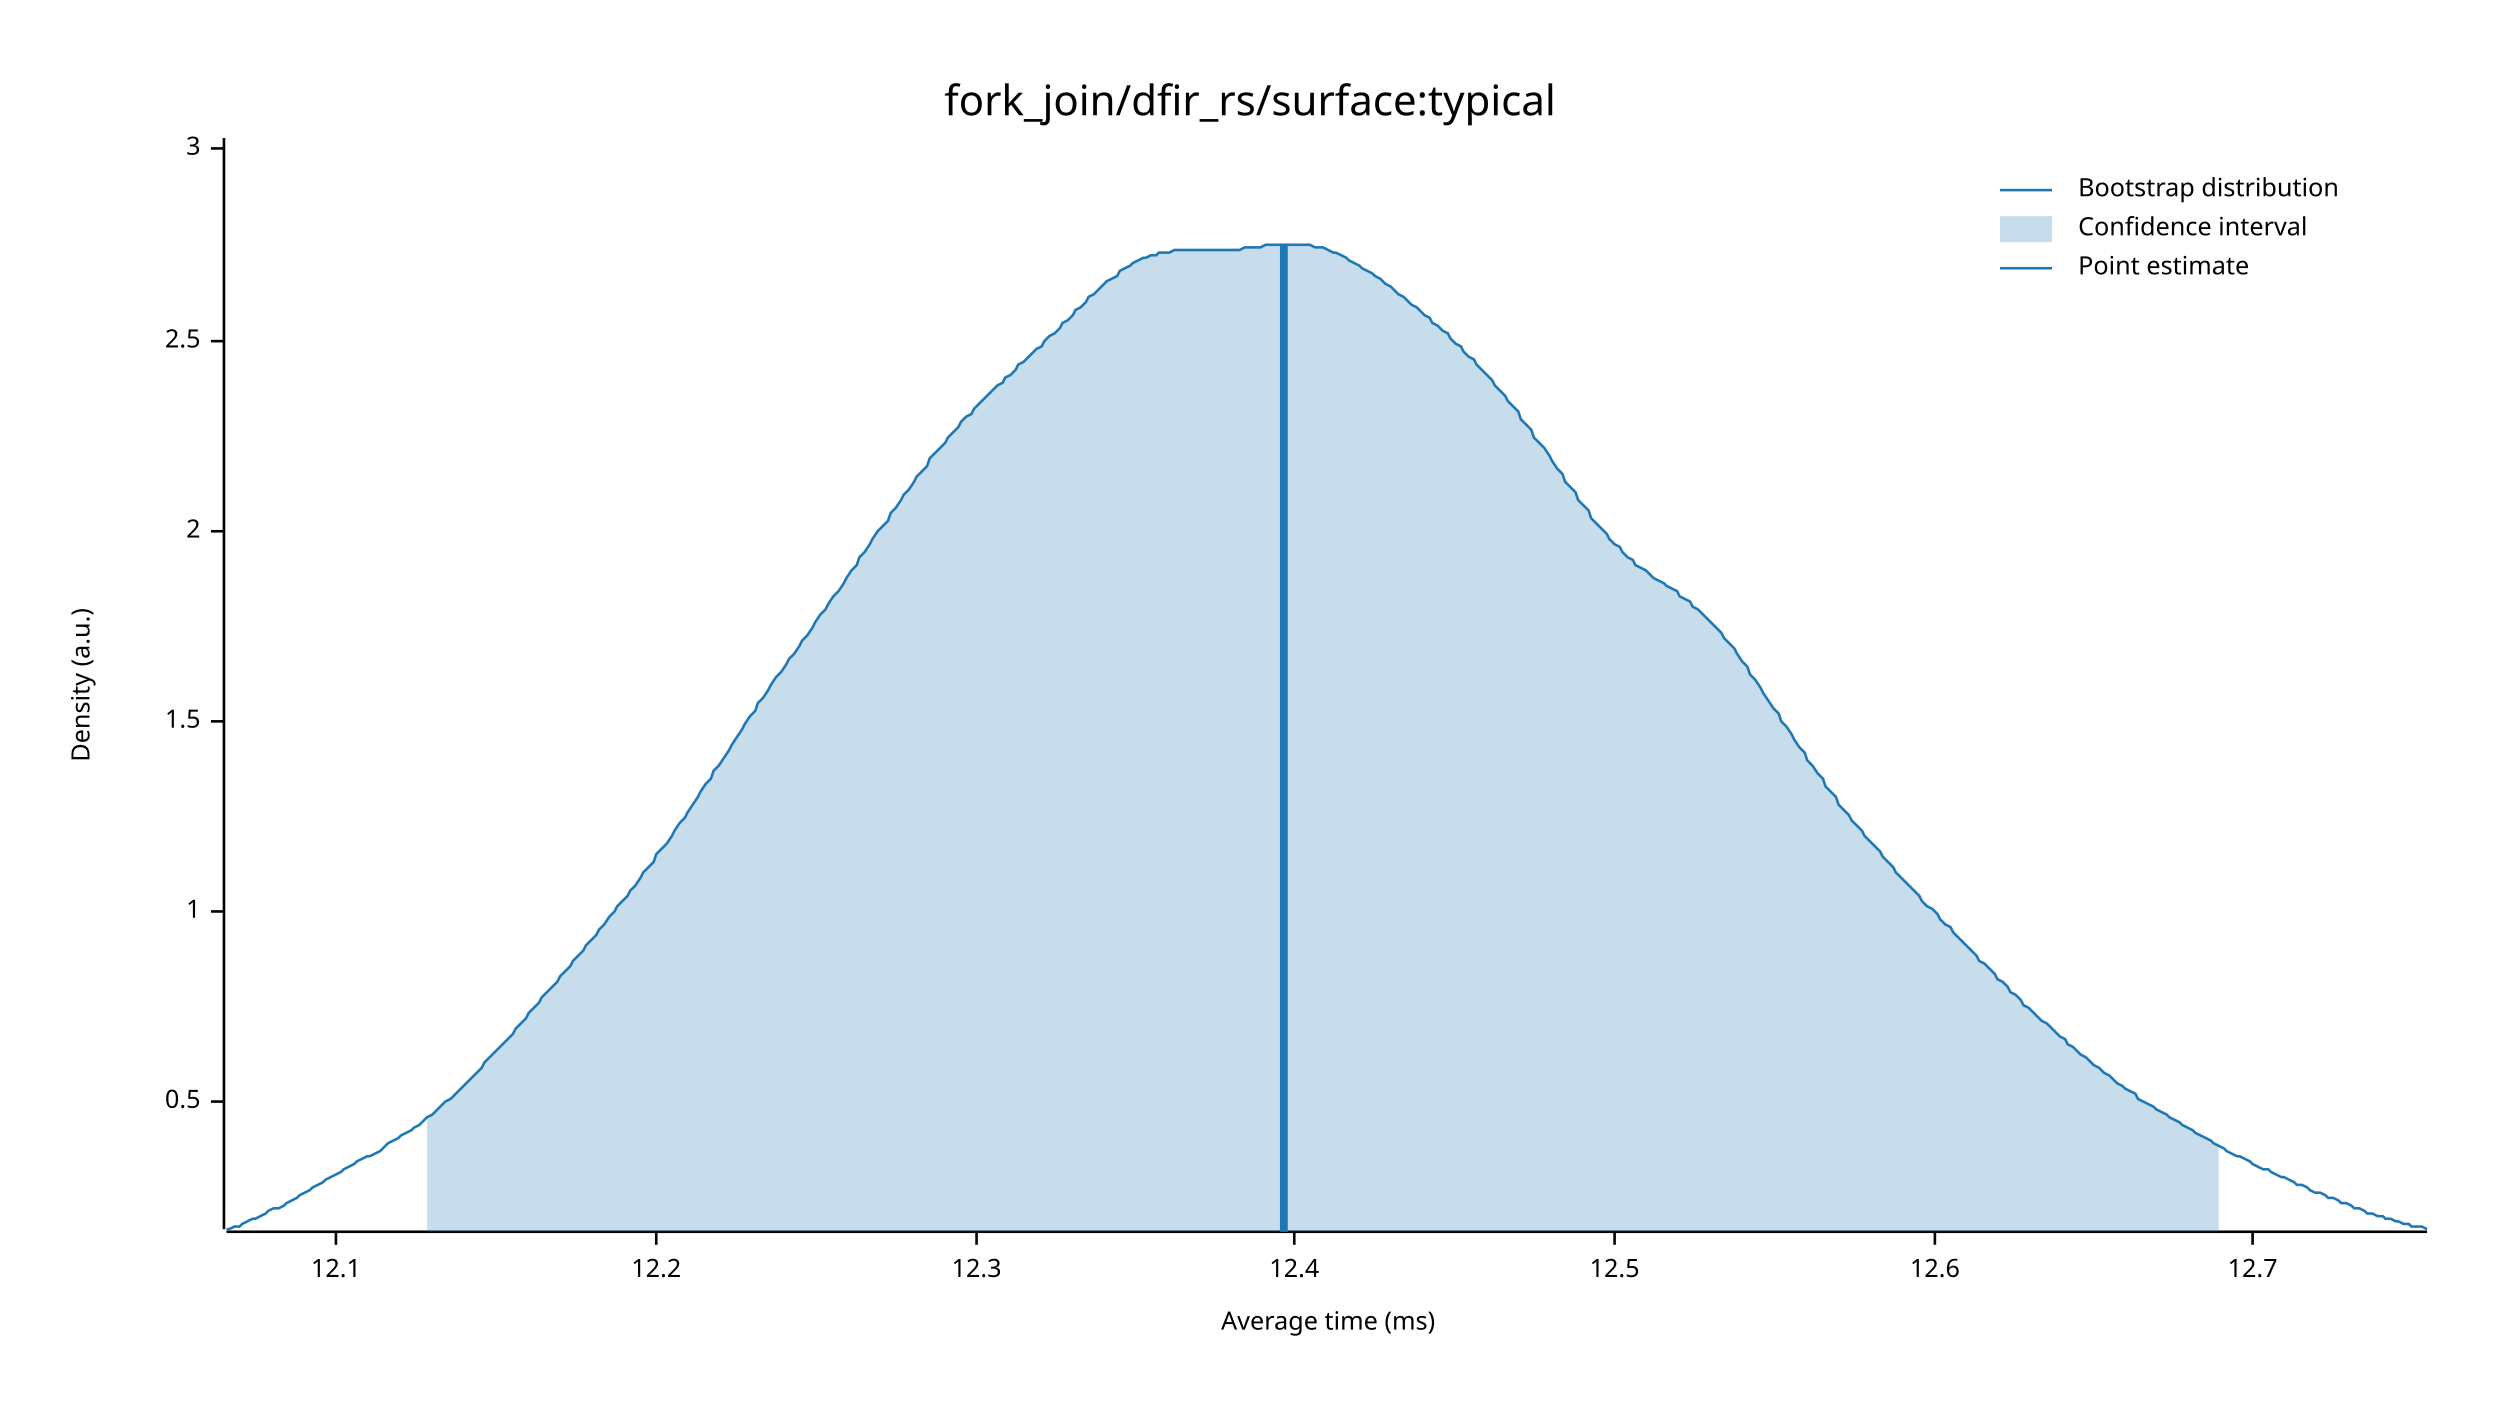
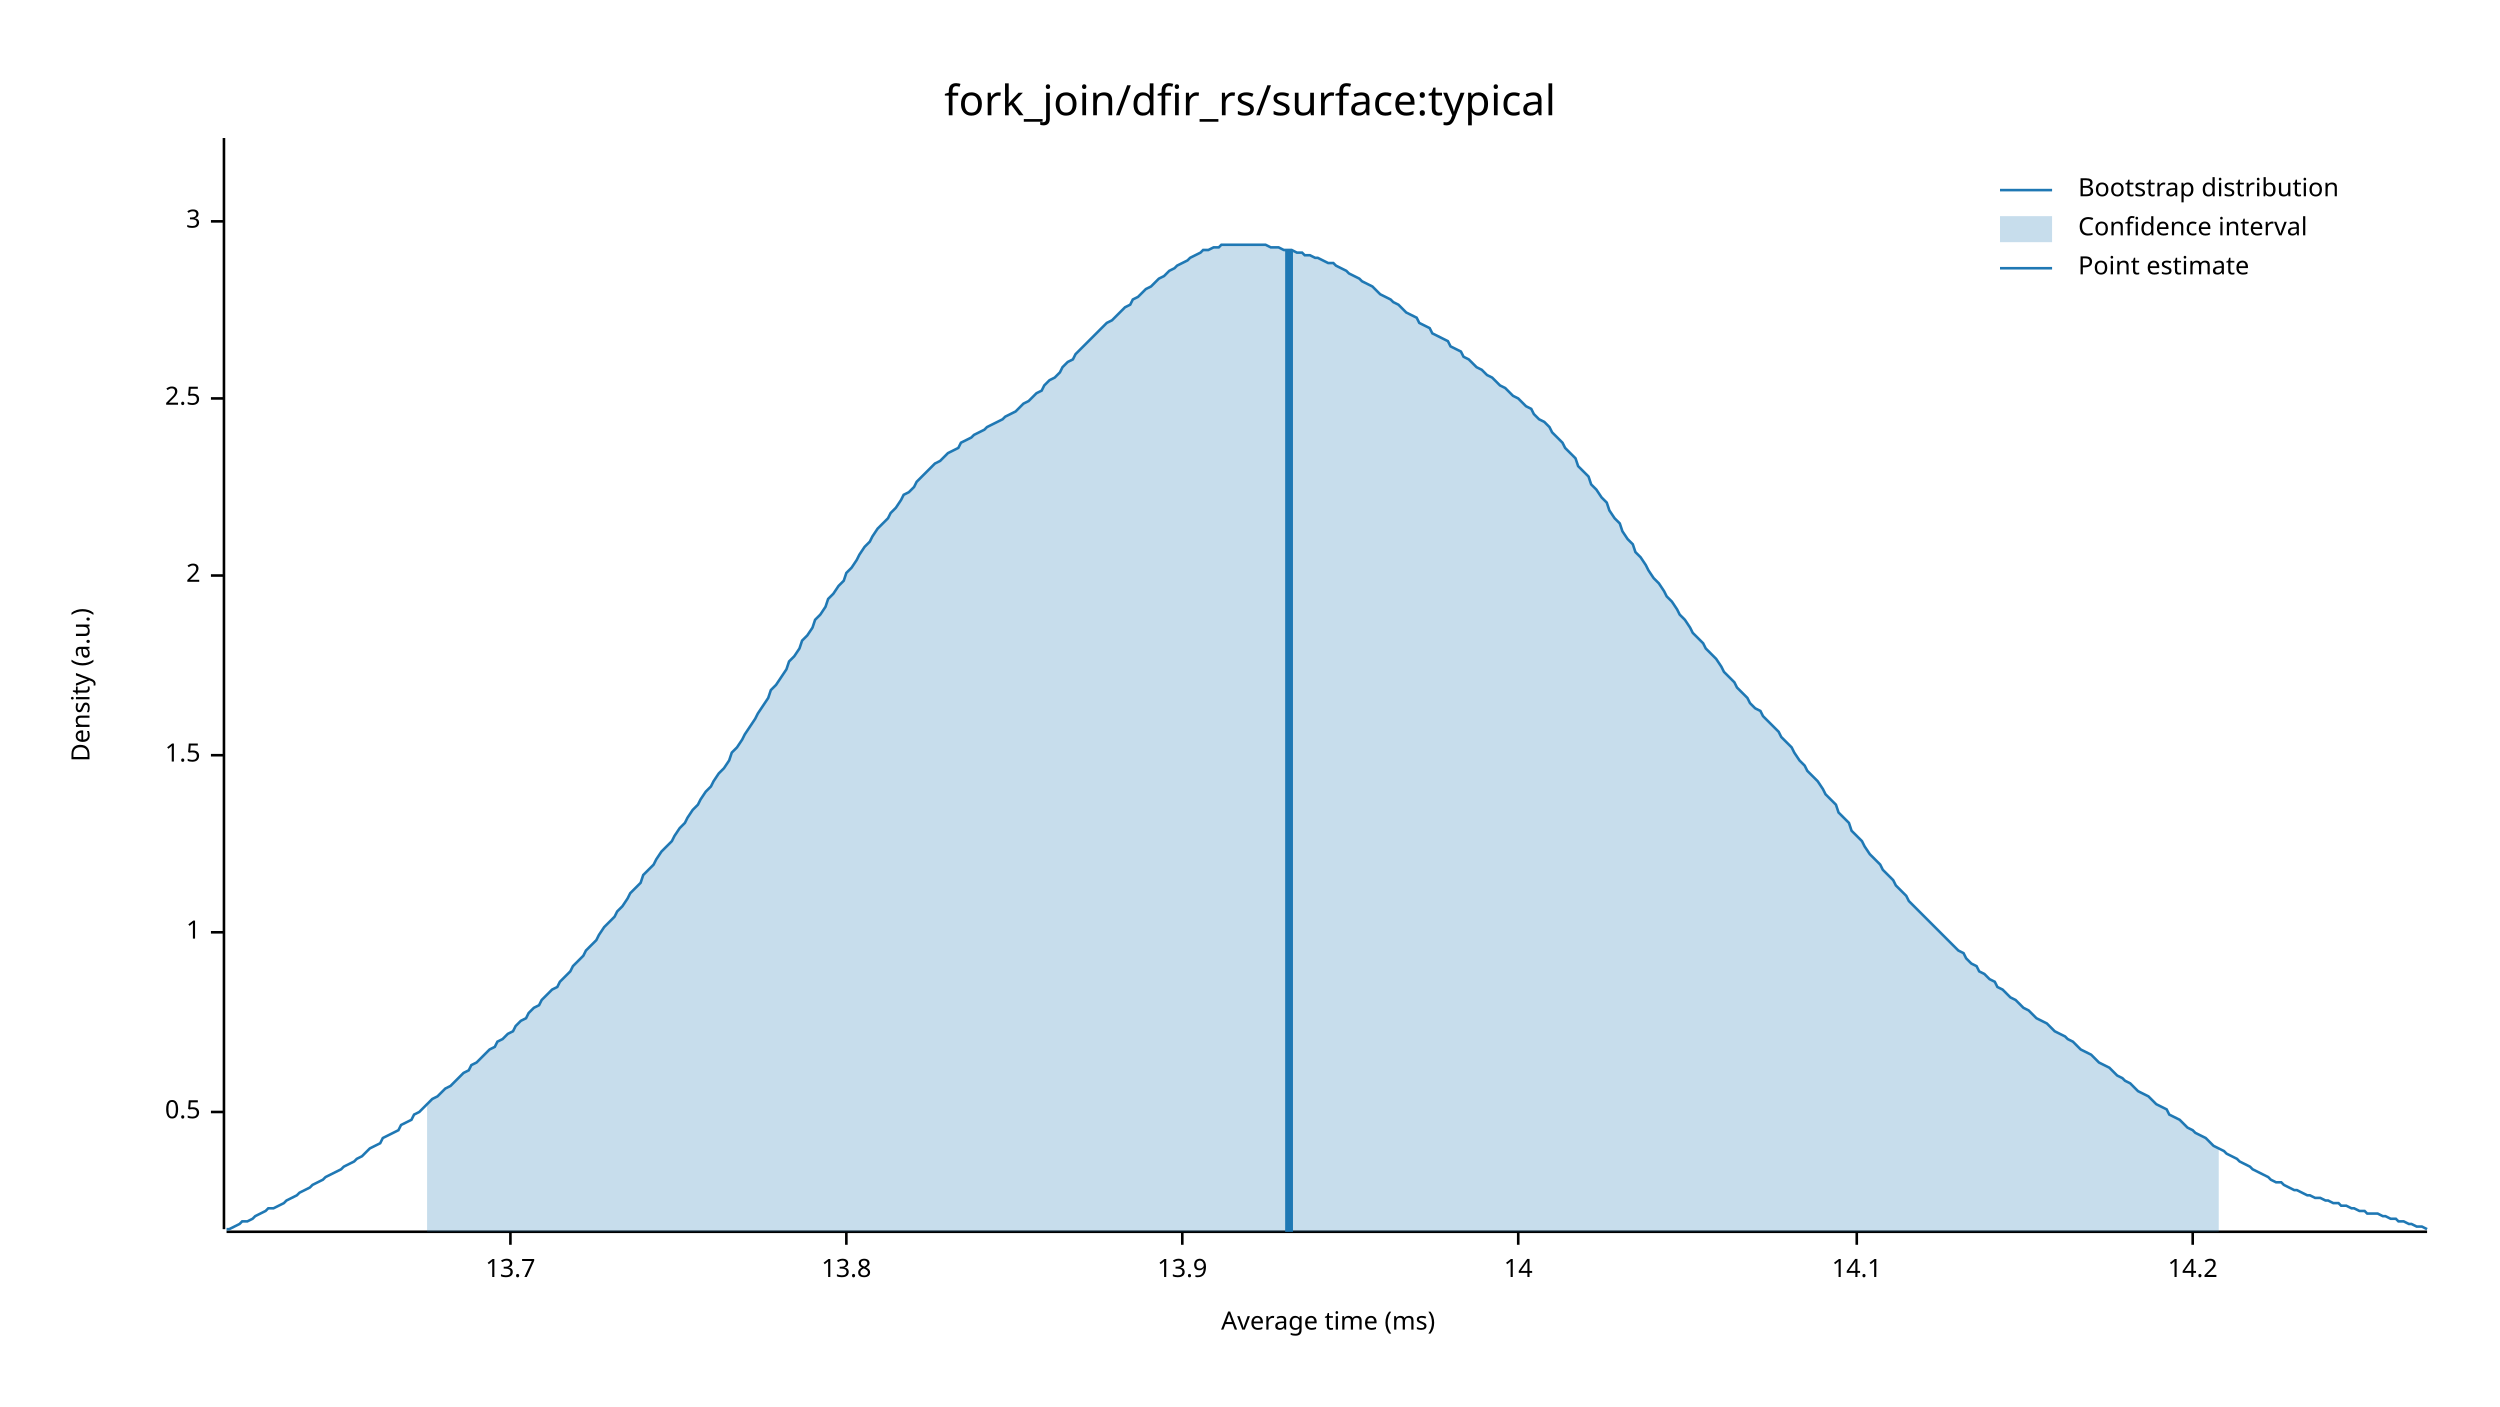
<svg xmlns="http://www.w3.org/2000/svg" width="960" height="540" viewBox="0 0 960 540">
  <text x="480" y="32" dy="0.76em" text-anchor="middle" font-family="sans-serif" font-size="16.129" opacity="1" fill="#000000">
fork_join/dfir_rs/surface:typical
</text>
  <text x="27" y="263" dy="0.76em" text-anchor="middle" font-family="sans-serif" font-size="9.677" opacity="1" fill="#000000" transform="rotate(270, 27, 263)">
Density (a.u.)
</text>
  <text x="510" y="513" dy="-0.5ex" text-anchor="middle" font-family="sans-serif" font-size="9.677" opacity="1" fill="#000000">
Average time (ms)
</text>
  <polyline fill="none" opacity="1" stroke="#000000" stroke-width="1" points="86,53 86,472 " />
-   <text x="77" y="423" dy="0.5ex" text-anchor="end" font-family="sans-serif" font-size="9.677" opacity="1" fill="#000000">
+   <text x="77" y="427" dy="0.5ex" text-anchor="end" font-family="sans-serif" font-size="9.677" opacity="1" fill="#000000">
0.5
</text>
-   <polyline fill="none" opacity="1" stroke="#000000" stroke-width="1" points="81,423 86,423 " />
-   <text x="77" y="350" dy="0.5ex" text-anchor="end" font-family="sans-serif" font-size="9.677" opacity="1" fill="#000000">
+   <polyline fill="none" opacity="1" stroke="#000000" stroke-width="1" points="81,427 86,427 " />
+   <text x="77" y="358" dy="0.5ex" text-anchor="end" font-family="sans-serif" font-size="9.677" opacity="1" fill="#000000">
1
</text>
-   <polyline fill="none" opacity="1" stroke="#000000" stroke-width="1" points="81,350 86,350 " />
-   <text x="77" y="277" dy="0.5ex" text-anchor="end" font-family="sans-serif" font-size="9.677" opacity="1" fill="#000000">
+   <polyline fill="none" opacity="1" stroke="#000000" stroke-width="1" points="81,358 86,358 " />
+   <text x="77" y="290" dy="0.5ex" text-anchor="end" font-family="sans-serif" font-size="9.677" opacity="1" fill="#000000">
1.5
</text>
-   <polyline fill="none" opacity="1" stroke="#000000" stroke-width="1" points="81,277 86,277 " />
-   <text x="77" y="204" dy="0.5ex" text-anchor="end" font-family="sans-serif" font-size="9.677" opacity="1" fill="#000000">
+   <polyline fill="none" opacity="1" stroke="#000000" stroke-width="1" points="81,290 86,290 " />
+   <text x="77" y="221" dy="0.5ex" text-anchor="end" font-family="sans-serif" font-size="9.677" opacity="1" fill="#000000">
2
</text>
-   <polyline fill="none" opacity="1" stroke="#000000" stroke-width="1" points="81,204 86,204 " />
-   <text x="77" y="131" dy="0.5ex" text-anchor="end" font-family="sans-serif" font-size="9.677" opacity="1" fill="#000000">
+   <polyline fill="none" opacity="1" stroke="#000000" stroke-width="1" points="81,221 86,221 " />
+   <text x="77" y="153" dy="0.5ex" text-anchor="end" font-family="sans-serif" font-size="9.677" opacity="1" fill="#000000">
2.5
</text>
-   <polyline fill="none" opacity="1" stroke="#000000" stroke-width="1" points="81,131 86,131 " />
-   <text x="77" y="57" dy="0.5ex" text-anchor="end" font-family="sans-serif" font-size="9.677" opacity="1" fill="#000000">
+   <polyline fill="none" opacity="1" stroke="#000000" stroke-width="1" points="81,153 86,153 " />
+   <text x="77" y="85" dy="0.5ex" text-anchor="end" font-family="sans-serif" font-size="9.677" opacity="1" fill="#000000">
3
</text>
-   <polyline fill="none" opacity="1" stroke="#000000" stroke-width="1" points="81,57 86,57 " />
+   <polyline fill="none" opacity="1" stroke="#000000" stroke-width="1" points="81,85 86,85 " />
  <polyline fill="none" opacity="1" stroke="#000000" stroke-width="1" points="87,473 932,473 " />
-   <text x="129" y="483" dy="0.76em" text-anchor="middle" font-family="sans-serif" font-size="9.677" opacity="1" fill="#000000">
- 12.1
+   <text x="196" y="483" dy="0.76em" text-anchor="middle" font-family="sans-serif" font-size="9.677" opacity="1" fill="#000000">
+ 13.7
</text>
-   <polyline fill="none" opacity="1" stroke="#000000" stroke-width="1" points="129,473 129,478 " />
-   <text x="252" y="483" dy="0.76em" text-anchor="middle" font-family="sans-serif" font-size="9.677" opacity="1" fill="#000000">
- 12.2
+   <polyline fill="none" opacity="1" stroke="#000000" stroke-width="1" points="196,473 196,478 " />
+   <text x="325" y="483" dy="0.76em" text-anchor="middle" font-family="sans-serif" font-size="9.677" opacity="1" fill="#000000">
+ 13.8
</text>
-   <polyline fill="none" opacity="1" stroke="#000000" stroke-width="1" points="252,473 252,478 " />
-   <text x="375" y="483" dy="0.76em" text-anchor="middle" font-family="sans-serif" font-size="9.677" opacity="1" fill="#000000">
- 12.3
+   <polyline fill="none" opacity="1" stroke="#000000" stroke-width="1" points="325,473 325,478 " />
+   <text x="454" y="483" dy="0.76em" text-anchor="middle" font-family="sans-serif" font-size="9.677" opacity="1" fill="#000000">
+ 13.9
</text>
-   <polyline fill="none" opacity="1" stroke="#000000" stroke-width="1" points="375,473 375,478 " />
-   <text x="497" y="483" dy="0.76em" text-anchor="middle" font-family="sans-serif" font-size="9.677" opacity="1" fill="#000000">
- 12.4
+   <polyline fill="none" opacity="1" stroke="#000000" stroke-width="1" points="454,473 454,478 " />
+   <text x="583" y="483" dy="0.76em" text-anchor="middle" font-family="sans-serif" font-size="9.677" opacity="1" fill="#000000">
+ 14
</text>
-   <polyline fill="none" opacity="1" stroke="#000000" stroke-width="1" points="497,473 497,478 " />
-   <text x="620" y="483" dy="0.76em" text-anchor="middle" font-family="sans-serif" font-size="9.677" opacity="1" fill="#000000">
- 12.5
+   <polyline fill="none" opacity="1" stroke="#000000" stroke-width="1" points="583,473 583,478 " />
+   <text x="713" y="483" dy="0.76em" text-anchor="middle" font-family="sans-serif" font-size="9.677" opacity="1" fill="#000000">
+ 14.1
</text>
-   <polyline fill="none" opacity="1" stroke="#000000" stroke-width="1" points="620,473 620,478 " />
-   <text x="743" y="483" dy="0.76em" text-anchor="middle" font-family="sans-serif" font-size="9.677" opacity="1" fill="#000000">
- 12.6
+   <polyline fill="none" opacity="1" stroke="#000000" stroke-width="1" points="713,473 713,478 " />
+   <text x="842" y="483" dy="0.76em" text-anchor="middle" font-family="sans-serif" font-size="9.677" opacity="1" fill="#000000">
+ 14.2
</text>
-   <polyline fill="none" opacity="1" stroke="#000000" stroke-width="1" points="743,473 743,478 " />
-   <text x="865" y="483" dy="0.76em" text-anchor="middle" font-family="sans-serif" font-size="9.677" opacity="1" fill="#000000">
- 12.7
- </text>
-   <polyline fill="none" opacity="1" stroke="#000000" stroke-width="1" points="865,473 865,478 " />
-   <polyline fill="none" opacity="1" stroke="#1F78B4" stroke-width="1" points="87,472 88,472 90,471 92,471 93,470 95,469 97,468 98,468 100,467 102,466 103,465 105,464 107,464 109,463 110,462 112,461 114,460 115,459 117,458 119,457 120,456 122,455 124,454 125,453 127,452 129,451 131,450 132,449 134,448 136,447 137,446 139,445 141,444 142,444 144,443 146,442 147,441 149,439 151,438 153,437 154,436 156,435 158,434 159,433 161,432 163,430 164,429 166,428 168,426 169,425 171,423 173,422 175,420 176,419 178,417 180,415 181,414 183,412 185,410 186,408 188,406 190,404 191,403 193,401 195,399 197,397 198,395 200,393 202,391 203,389 205,387 207,385 208,383 210,381 212,379 214,377 215,375 217,373 219,371 220,369 222,367 224,365 225,363 227,361 229,359 230,357 232,355 234,352 236,350 237,348 239,346 241,344 242,342 244,340 246,337 247,335 249,333 251,331 252,328 254,326 256,324 258,321 259,319 261,316 263,314 264,312 266,309 268,306 269,304 271,301 273,299 274,296 276,294 278,291 280,288 281,286 283,283 285,280 286,278 288,275 290,273 291,270 293,268 295,265 296,263 298,260 300,258 302,255 303,253 305,251 307,248 308,246 310,244 312,241 313,239 315,236 317,234 318,232 320,229 322,227 324,224 325,222 327,219 329,217 330,214 332,212 334,209 335,207 337,204 339,202 341,200 342,197 344,195 346,192 347,190 349,188 351,185 352,183 354,181 356,179 357,176 359,174 361,172 363,170 364,168 366,166 368,164 369,162 371,160 373,159 374,157 376,155 378,153 379,152 381,150 383,148 385,147 386,145 388,144 390,142 391,140 393,139 395,137 396,136 398,134 400,133 401,131 403,129 405,128 407,126 408,124 410,123 412,121 413,119 415,118 417,116 418,114 420,113 422,111 423,110 425,108 427,107 429,106 430,104 432,103 434,102 435,101 437,100 439,99 440,99 442,98 444,98 445,97 447,97 449,97 451,96 452,96 454,96 456,96 457,96 459,96 461,96 462,96 464,96 466,96 468,96 469,96 471,96 473,96 474,96 476,96 478,95 479,95 481,95 483,95 484,95 486,94 488,94 490,94 491,94 493,94 495,94 496,94 498,94 500,94 501,94 503,94 505,95 506,95 508,95 510,96 512,97 513,97 515,98 517,99 518,100 520,101 522,102 523,103 525,104 527,105 528,106 530,107 532,109 534,110 535,111 537,113 539,114 540,115 542,117 544,118 545,119 547,121 549,122 550,124 552,125 554,127 556,128 557,130 559,132 561,133 562,135 564,137 566,138 567,140 569,142 571,144 573,146 574,148 576,150 578,152 579,154 581,156 583,158 584,161 586,163 588,165 589,168 591,170 593,172 595,175 596,177 598,180 600,182 601,185 603,187 605,189 606,192 608,194 610,196 611,199 613,201 615,203 617,205 618,207 620,209 622,210 623,212 625,214 627,215 628,217 630,218 632,219 633,220 635,222 637,223 639,224 640,225 642,226 644,227 645,229 647,230 649,231 650,233 652,234 654,236 655,237 657,239 659,241 661,243 662,245 664,247 666,249 667,251 669,254 671,256 672,259 674,261 676,264 677,266 679,269 681,272 683,274 684,277 686,279 688,282 689,284 691,287 693,289 694,292 696,294 698,297 700,299 701,302 703,304 705,306 706,309 708,311 710,313 711,315 713,317 715,319 716,321 718,323 720,325 722,327 723,329 725,331 727,333 728,335 730,337 732,339 733,340 735,342 737,344 738,346 740,348 742,349 744,351 745,353 747,355 749,356 750,358 752,360 754,362 755,363 757,365 759,367 760,369 762,370 764,372 766,374 767,376 769,377 771,379 772,381 774,382 776,384 777,386 779,387 781,389 782,390 784,392 786,393 788,395 789,396 791,398 793,399 794,401 796,402 798,404 799,405 801,406 803,408 804,409 806,410 808,412 810,413 811,414 813,416 815,417 816,418 818,419 820,420 821,422 823,423 825,424 827,425 828,426 830,427 832,428 833,429 835,430 837,431 838,432 840,433 842,434 843,435 845,436 847,437 849,438 850,439 852,440 854,441 855,442 857,443 859,444 860,444 862,445 864,446 865,447 867,448 869,449 871,449 872,450 874,451 876,452 877,452 879,453 881,454 882,455 884,455 886,456 887,457 889,458 891,458 893,459 894,460 896,460 898,461 899,462 901,462 903,463 904,464 906,464 908,465 909,466 911,466 913,467 915,467 916,468 918,468 920,469 921,469 923,470 925,470 926,471 928,471 930,471 932,472 " />
-   <polygon opacity="0.25" fill="#1F78B4" points="164,429 166,428 168,426 169,425 171,423 173,422 175,420 176,419 178,417 180,415 181,414 183,412 185,410 186,408 188,406 190,404 191,403 193,401 195,399 197,397 198,395 200,393 202,391 203,389 205,387 207,385 208,383 210,381 212,379 214,377 215,375 217,373 219,371 220,369 222,367 224,365 225,363 227,361 229,359 230,357 232,355 234,352 236,350 237,348 239,346 241,344 242,342 244,340 246,337 247,335 249,333 251,331 252,328 254,326 256,324 258,321 259,319 261,316 263,314 264,312 266,309 268,306 269,304 271,301 273,299 274,296 276,294 278,291 280,288 281,286 283,283 285,280 286,278 288,275 290,273 291,270 293,268 295,265 296,263 298,260 300,258 302,255 303,253 305,251 307,248 308,246 310,244 312,241 313,239 315,236 317,234 318,232 320,229 322,227 324,224 325,222 327,219 329,217 330,214 332,212 334,209 335,207 337,204 339,202 341,200 342,197 344,195 346,192 347,190 349,188 351,185 352,183 354,181 356,179 357,176 359,174 361,172 363,170 364,168 366,166 368,164 369,162 371,160 373,159 374,157 376,155 378,153 379,152 381,150 383,148 385,147 386,145 388,144 390,142 391,140 393,139 395,137 396,136 398,134 400,133 401,131 403,129 405,128 407,126 408,124 410,123 412,121 413,119 415,118 417,116 418,114 420,113 422,111 423,110 425,108 427,107 429,106 430,104 432,103 434,102 435,101 437,100 439,99 440,99 442,98 444,98 445,97 447,97 449,97 451,96 452,96 454,96 456,96 457,96 459,96 461,96 462,96 464,96 466,96 468,96 469,96 471,96 473,96 474,96 476,96 478,95 479,95 481,95 483,95 484,95 486,94 488,94 490,94 491,94 493,94 495,94 496,94 498,94 500,94 501,94 503,94 505,95 506,95 508,95 510,96 512,97 513,97 515,98 517,99 518,100 520,101 522,102 523,103 525,104 527,105 528,106 530,107 532,109 534,110 535,111 537,113 539,114 540,115 542,117 544,118 545,119 547,121 549,122 550,124 552,125 554,127 556,128 557,130 559,132 561,133 562,135 564,137 566,138 567,140 569,142 571,144 573,146 574,148 576,150 578,152 579,154 581,156 583,158 584,161 586,163 588,165 589,168 591,170 593,172 595,175 596,177 598,180 600,182 601,185 603,187 605,189 606,192 608,194 610,196 611,199 613,201 615,203 617,205 618,207 620,209 622,210 623,212 625,214 627,215 628,217 630,218 632,219 633,220 635,222 637,223 639,224 640,225 642,226 644,227 645,229 647,230 649,231 650,233 652,234 654,236 655,237 657,239 659,241 661,243 662,245 664,247 666,249 667,251 669,254 671,256 672,259 674,261 676,264 677,266 679,269 681,272 683,274 684,277 686,279 688,282 689,284 691,287 693,289 694,292 696,294 698,297 700,299 701,302 703,304 705,306 706,309 708,311 710,313 711,315 713,317 715,319 716,321 718,323 720,325 722,327 723,329 725,331 727,333 728,335 730,337 732,339 733,340 735,342 737,344 738,346 740,348 742,349 744,351 745,353 747,355 749,356 750,358 752,360 754,362 755,363 757,365 759,367 760,369 762,370 764,372 766,374 767,376 769,377 771,379 772,381 774,382 776,384 777,386 779,387 781,389 782,390 784,392 786,393 788,395 789,396 791,398 793,399 794,401 796,402 798,404 799,405 801,406 803,408 804,409 806,410 808,412 810,413 811,414 813,416 815,417 816,418 818,419 820,420 821,422 823,423 825,424 827,425 828,426 830,427 832,428 833,429 835,430 837,431 838,432 840,433 842,434 843,435 845,436 847,437 849,438 850,439 852,440 852,473 164,473 " />
-   <polyline fill="none" opacity="1" stroke="#1F78B4" stroke-width="3" points="493,473 493,94 " />
+   <polyline fill="none" opacity="1" stroke="#000000" stroke-width="1" points="842,473 842,478 " />
+   <polyline fill="none" opacity="1" stroke="#1F78B4" stroke-width="1" points="87,472 88,472 90,471 92,470 93,469 95,469 97,468 98,467 100,466 102,465 103,464 105,464 107,463 109,462 110,461 112,460 114,459 115,458 117,457 119,456 120,455 122,454 124,453 125,452 127,451 129,450 131,449 132,448 134,447 136,446 137,445 139,444 141,442 142,441 144,440 146,439 147,437 149,436 151,435 153,434 154,432 156,431 158,430 159,428 161,427 163,425 164,424 166,422 168,421 169,420 171,418 173,417 175,415 176,414 178,412 180,411 181,409 183,408 185,406 186,405 188,403 190,402 191,400 193,399 195,397 197,396 198,394 200,392 202,391 203,389 205,387 207,386 208,384 210,382 212,380 214,379 215,377 217,375 219,373 220,371 222,369 224,367 225,365 227,363 229,361 230,359 232,356 234,354 236,352 237,350 239,348 241,345 242,343 244,341 246,339 247,336 249,334 251,332 252,330 254,327 256,325 258,323 259,321 261,318 263,316 264,314 266,311 268,309 269,307 271,304 273,302 274,300 276,297 278,295 280,292 281,289 283,287 285,284 286,282 288,279 290,276 291,274 293,271 295,268 296,265 298,263 300,260 302,257 303,254 305,252 307,249 308,246 310,244 312,241 313,238 315,236 317,233 318,230 320,228 322,225 324,223 325,220 327,218 329,215 330,213 332,210 334,208 335,206 337,203 339,201 341,199 342,197 344,195 346,192 347,190 349,189 351,187 352,185 354,183 356,181 357,180 359,178 361,177 363,175 364,174 366,173 368,172 369,170 371,169 373,168 374,167 376,166 378,165 379,164 381,163 383,162 385,161 386,160 388,159 390,158 391,157 393,155 395,154 396,153 398,151 400,150 401,148 403,146 405,145 407,143 408,141 410,139 412,138 413,136 415,134 417,132 418,131 420,129 422,127 423,126 425,124 427,123 429,121 430,120 432,118 434,117 435,115 437,114 439,112 440,111 442,110 444,108 445,107 447,106 449,104 451,103 452,102 454,101 456,100 457,99 459,98 461,97 462,96 464,96 466,95 468,95 469,94 471,94 473,94 474,94 476,94 478,94 479,94 481,94 483,94 484,94 486,94 488,95 490,95 491,95 493,96 495,96 496,96 498,97 500,97 501,98 503,98 505,99 506,99 508,100 510,101 512,101 513,102 515,103 517,104 518,105 520,106 522,107 523,108 525,109 527,110 528,111 530,113 532,114 534,115 535,116 537,117 539,119 540,120 542,121 544,122 545,124 547,125 549,126 550,128 552,129 554,130 556,131 557,133 559,134 561,135 562,137 564,138 566,140 567,141 569,142 571,144 573,145 574,146 576,148 578,149 579,150 581,152 583,153 584,154 586,156 588,157 589,159 591,161 593,162 595,164 596,166 598,168 600,170 601,172 603,174 605,176 606,179 608,181 610,183 611,186 613,188 615,191 617,193 618,196 620,199 622,201 623,204 625,207 627,209 628,212 630,214 632,217 633,219 635,222 637,224 639,227 640,229 642,231 644,234 645,236 647,238 649,241 650,243 652,245 654,247 655,249 657,251 659,253 661,256 662,258 664,260 666,262 667,264 669,266 671,268 672,270 674,272 676,273 677,275 679,277 681,279 683,281 684,283 686,285 688,287 689,289 691,292 693,294 694,296 696,298 698,300 700,303 701,305 703,307 705,309 706,312 708,314 710,316 711,319 713,321 715,323 716,325 718,328 720,330 722,332 723,334 725,336 727,338 728,340 730,342 732,344 733,346 735,348 737,350 738,351 740,353 742,355 744,357 745,358 747,360 749,362 750,363 752,365 754,366 755,368 757,370 759,371 760,373 762,374 764,376 766,377 767,379 769,380 771,382 772,383 774,384 776,386 777,387 779,388 781,390 782,391 784,392 786,393 788,395 789,396 791,397 793,398 794,399 796,400 798,402 799,403 801,404 803,405 804,406 806,408 808,409 810,410 811,411 813,413 815,414 816,415 818,416 820,418 821,419 823,420 825,421 827,423 828,424 830,425 832,426 833,428 835,429 837,430 838,431 840,433 842,434 843,435 845,436 847,437 849,439 850,440 852,441 854,442 855,443 857,444 859,445 860,446 862,447 864,448 865,449 867,450 869,451 871,452 872,453 874,454 876,454 877,455 879,456 881,457 882,457 884,458 886,459 887,459 889,460 891,460 893,461 894,461 896,462 898,462 899,463 901,463 903,464 904,464 906,465 908,465 909,466 911,466 913,466 915,467 916,467 918,468 920,468 921,469 923,469 925,470 926,470 928,471 930,471 932,472 " />
+   <polygon opacity="0.25" fill="#1F78B4" points="164,424 166,422 168,421 169,420 171,418 173,417 175,415 176,414 178,412 180,411 181,409 183,408 185,406 186,405 188,403 190,402 191,400 193,399 195,397 197,396 198,394 200,392 202,391 203,389 205,387 207,386 208,384 210,382 212,380 214,379 215,377 217,375 219,373 220,371 222,369 224,367 225,365 227,363 229,361 230,359 232,356 234,354 236,352 237,350 239,348 241,345 242,343 244,341 246,339 247,336 249,334 251,332 252,330 254,327 256,325 258,323 259,321 261,318 263,316 264,314 266,311 268,309 269,307 271,304 273,302 274,300 276,297 278,295 280,292 281,289 283,287 285,284 286,282 288,279 290,276 291,274 293,271 295,268 296,265 298,263 300,260 302,257 303,254 305,252 307,249 308,246 310,244 312,241 313,238 315,236 317,233 318,230 320,228 322,225 324,223 325,220 327,218 329,215 330,213 332,210 334,208 335,206 337,203 339,201 341,199 342,197 344,195 346,192 347,190 349,189 351,187 352,185 354,183 356,181 357,180 359,178 361,177 363,175 364,174 366,173 368,172 369,170 371,169 373,168 374,167 376,166 378,165 379,164 381,163 383,162 385,161 386,160 388,159 390,158 391,157 393,155 395,154 396,153 398,151 400,150 401,148 403,146 405,145 407,143 408,141 410,139 412,138 413,136 415,134 417,132 418,131 420,129 422,127 423,126 425,124 427,123 429,121 430,120 432,118 434,117 435,115 437,114 439,112 440,111 442,110 444,108 445,107 447,106 449,104 451,103 452,102 454,101 456,100 457,99 459,98 461,97 462,96 464,96 466,95 468,95 469,94 471,94 473,94 474,94 476,94 478,94 479,94 481,94 483,94 484,94 486,94 488,95 490,95 491,95 493,96 495,96 496,96 498,97 500,97 501,98 503,98 505,99 506,99 508,100 510,101 512,101 513,102 515,103 517,104 518,105 520,106 522,107 523,108 525,109 527,110 528,111 530,113 532,114 534,115 535,116 537,117 539,119 540,120 542,121 544,122 545,124 547,125 549,126 550,128 552,129 554,130 556,131 557,133 559,134 561,135 562,137 564,138 566,140 567,141 569,142 571,144 573,145 574,146 576,148 578,149 579,150 581,152 583,153 584,154 586,156 588,157 589,159 591,161 593,162 595,164 596,166 598,168 600,170 601,172 603,174 605,176 606,179 608,181 610,183 611,186 613,188 615,191 617,193 618,196 620,199 622,201 623,204 625,207 627,209 628,212 630,214 632,217 633,219 635,222 637,224 639,227 640,229 642,231 644,234 645,236 647,238 649,241 650,243 652,245 654,247 655,249 657,251 659,253 661,256 662,258 664,260 666,262 667,264 669,266 671,268 672,270 674,272 676,273 677,275 679,277 681,279 683,281 684,283 686,285 688,287 689,289 691,292 693,294 694,296 696,298 698,300 700,303 701,305 703,307 705,309 706,312 708,314 710,316 711,319 713,321 715,323 716,325 718,328 720,330 722,332 723,334 725,336 727,338 728,340 730,342 732,344 733,346 735,348 737,350 738,351 740,353 742,355 744,357 745,358 747,360 749,362 750,363 752,365 754,366 755,368 757,370 759,371 760,373 762,374 764,376 766,377 767,379 769,380 771,382 772,383 774,384 776,386 777,387 779,388 781,390 782,391 784,392 786,393 788,395 789,396 791,397 793,398 794,399 796,400 798,402 799,403 801,404 803,405 804,406 806,408 808,409 810,410 811,411 813,413 815,414 816,415 818,416 820,418 821,419 823,420 825,421 827,423 828,424 830,425 832,426 833,428 835,429 837,430 838,431 840,433 842,434 843,435 845,436 847,437 849,439 850,440 852,441 852,473 164,473 " />
+   <polyline fill="none" opacity="1" stroke="#1F78B4" stroke-width="3" points="495,473 495,96 " />
  <text x="798" y="68" dy="0.76em" text-anchor="start" font-family="sans-serif" font-size="9.677" opacity="1" fill="#000000">
Bootstrap distribution
</text>
  <text x="798" y="83" dy="0.76em" text-anchor="start" font-family="sans-serif" font-size="9.677" opacity="1" fill="#000000">
Confidence interval
</text>
  <text x="798" y="98" dy="0.76em" text-anchor="start" font-family="sans-serif" font-size="9.677" opacity="1" fill="#000000">
Point estimate
</text>
  <polyline fill="none" opacity="1" stroke="#1F78B4" stroke-width="1" points="768,73 788,73 " />
  <rect x="768" y="83" width="20" height="10" opacity="0.25" fill="#1F78B4" stroke="none" />
  <polyline fill="none" opacity="1" stroke="#1F78B4" stroke-width="1" points="768,103 788,103 " />
</svg>
